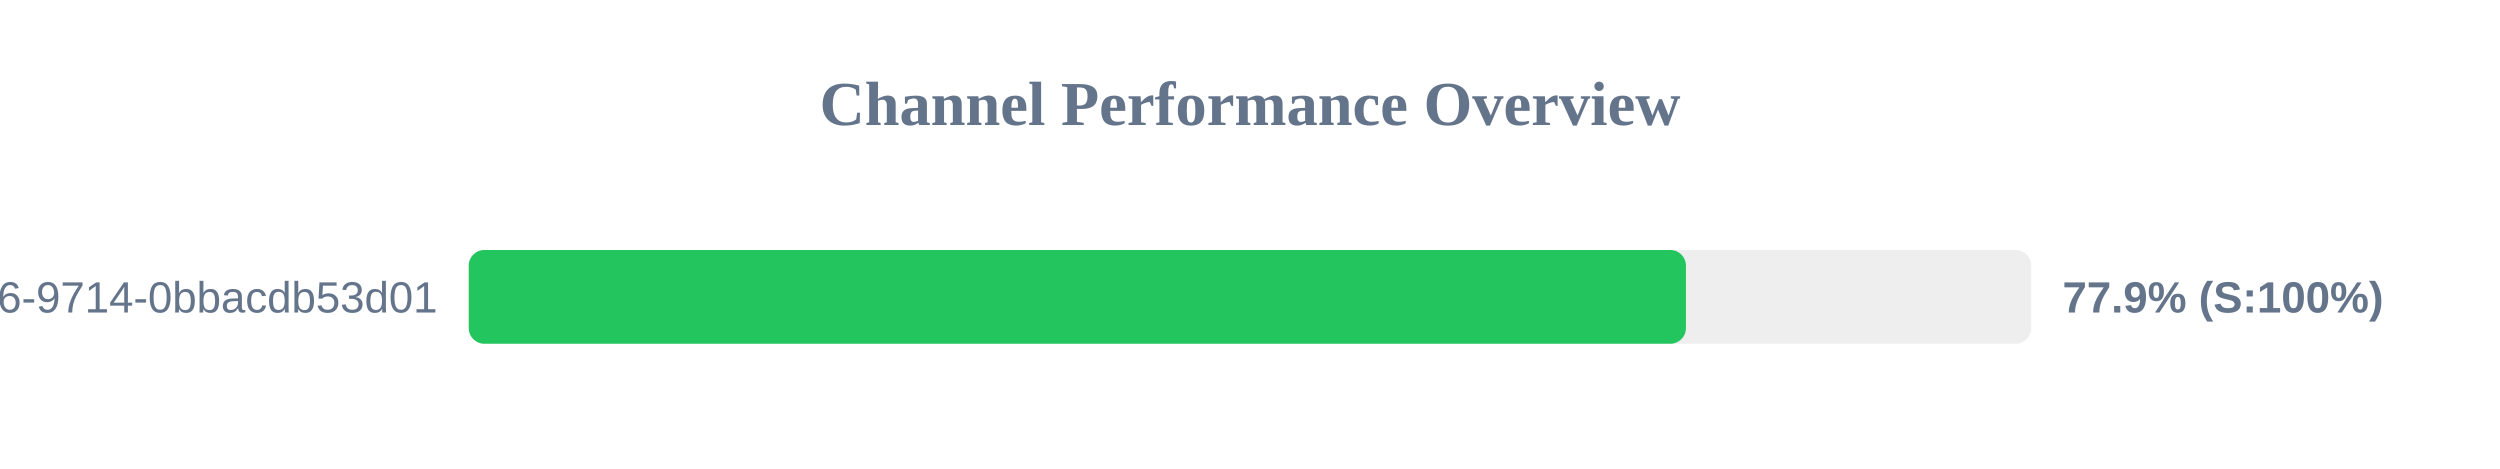
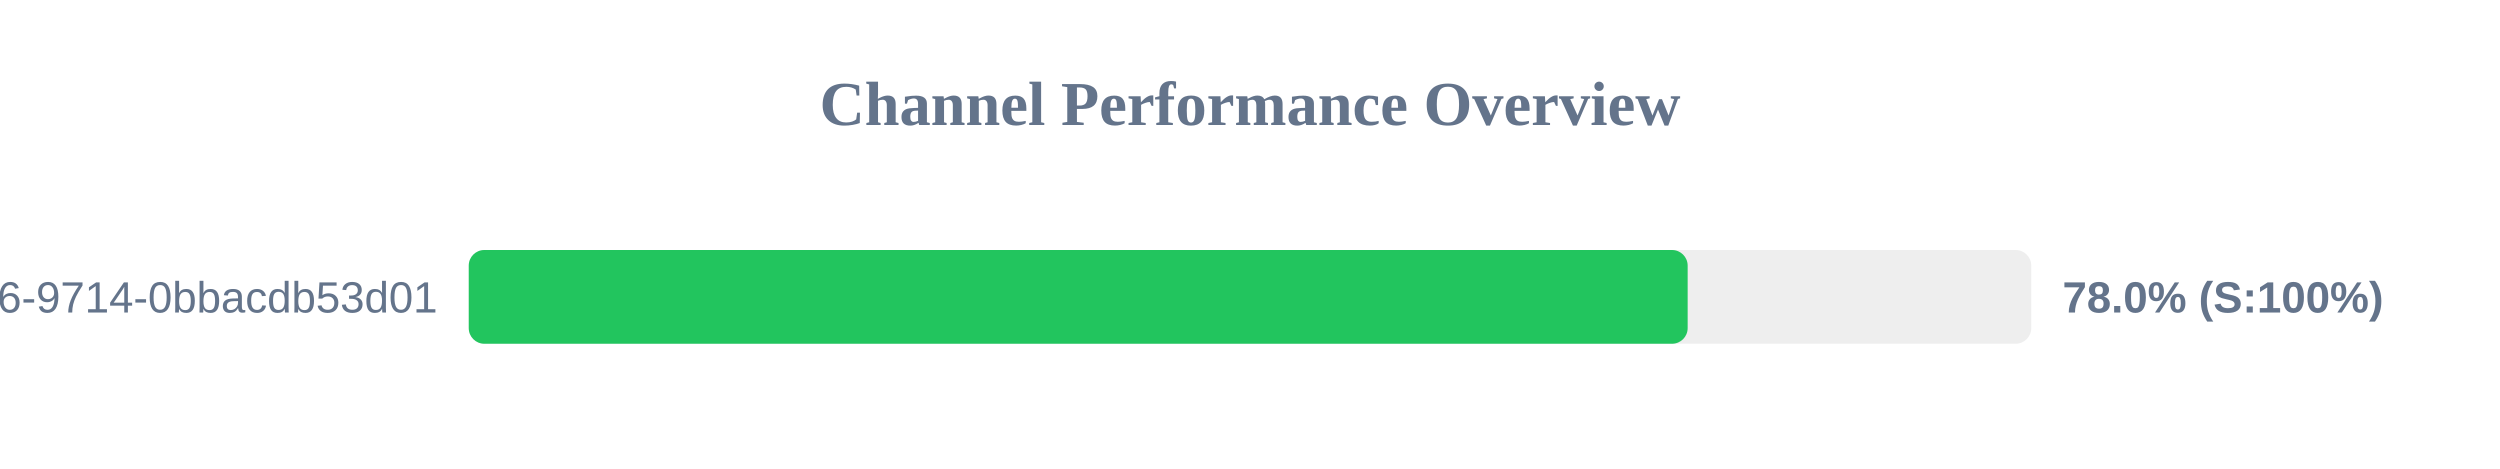
<svg xmlns="http://www.w3.org/2000/svg" width="800" height="150" version="1.1">
  <style>
        .row { font: 14px Arial; fill: #64748b; }
        .score { font: bold 14px Arial; fill: #64748b; }
    </style>
  <text x="400" y="40" text-anchor="middle" font-size="20px" font-weight="bold" fill="#64748b">Channel Performance Overview</text>
  <rect x="150" y="80" width="500" height="30" fill="#eee" rx="5" />
-   <rect x="150" y="80" width="389.5" height="30" fill="#22c55e" rx="5" />
+   <rect x="150" y="80" width="390.05" height="30" fill="#22c55e" rx="5" />
  <text x="140" y="100" text-anchor="end" class="row">?uuid=23125f6e-ec56-4c26-9714-0bbacdb53d01</text>
-   <text x="660" y="100" text-anchor="start" class="score">77.9% (S:100%)</text>
+   <text x="660" y="100" text-anchor="start" class="score">78.0% (S:100%)</text>
</svg>
